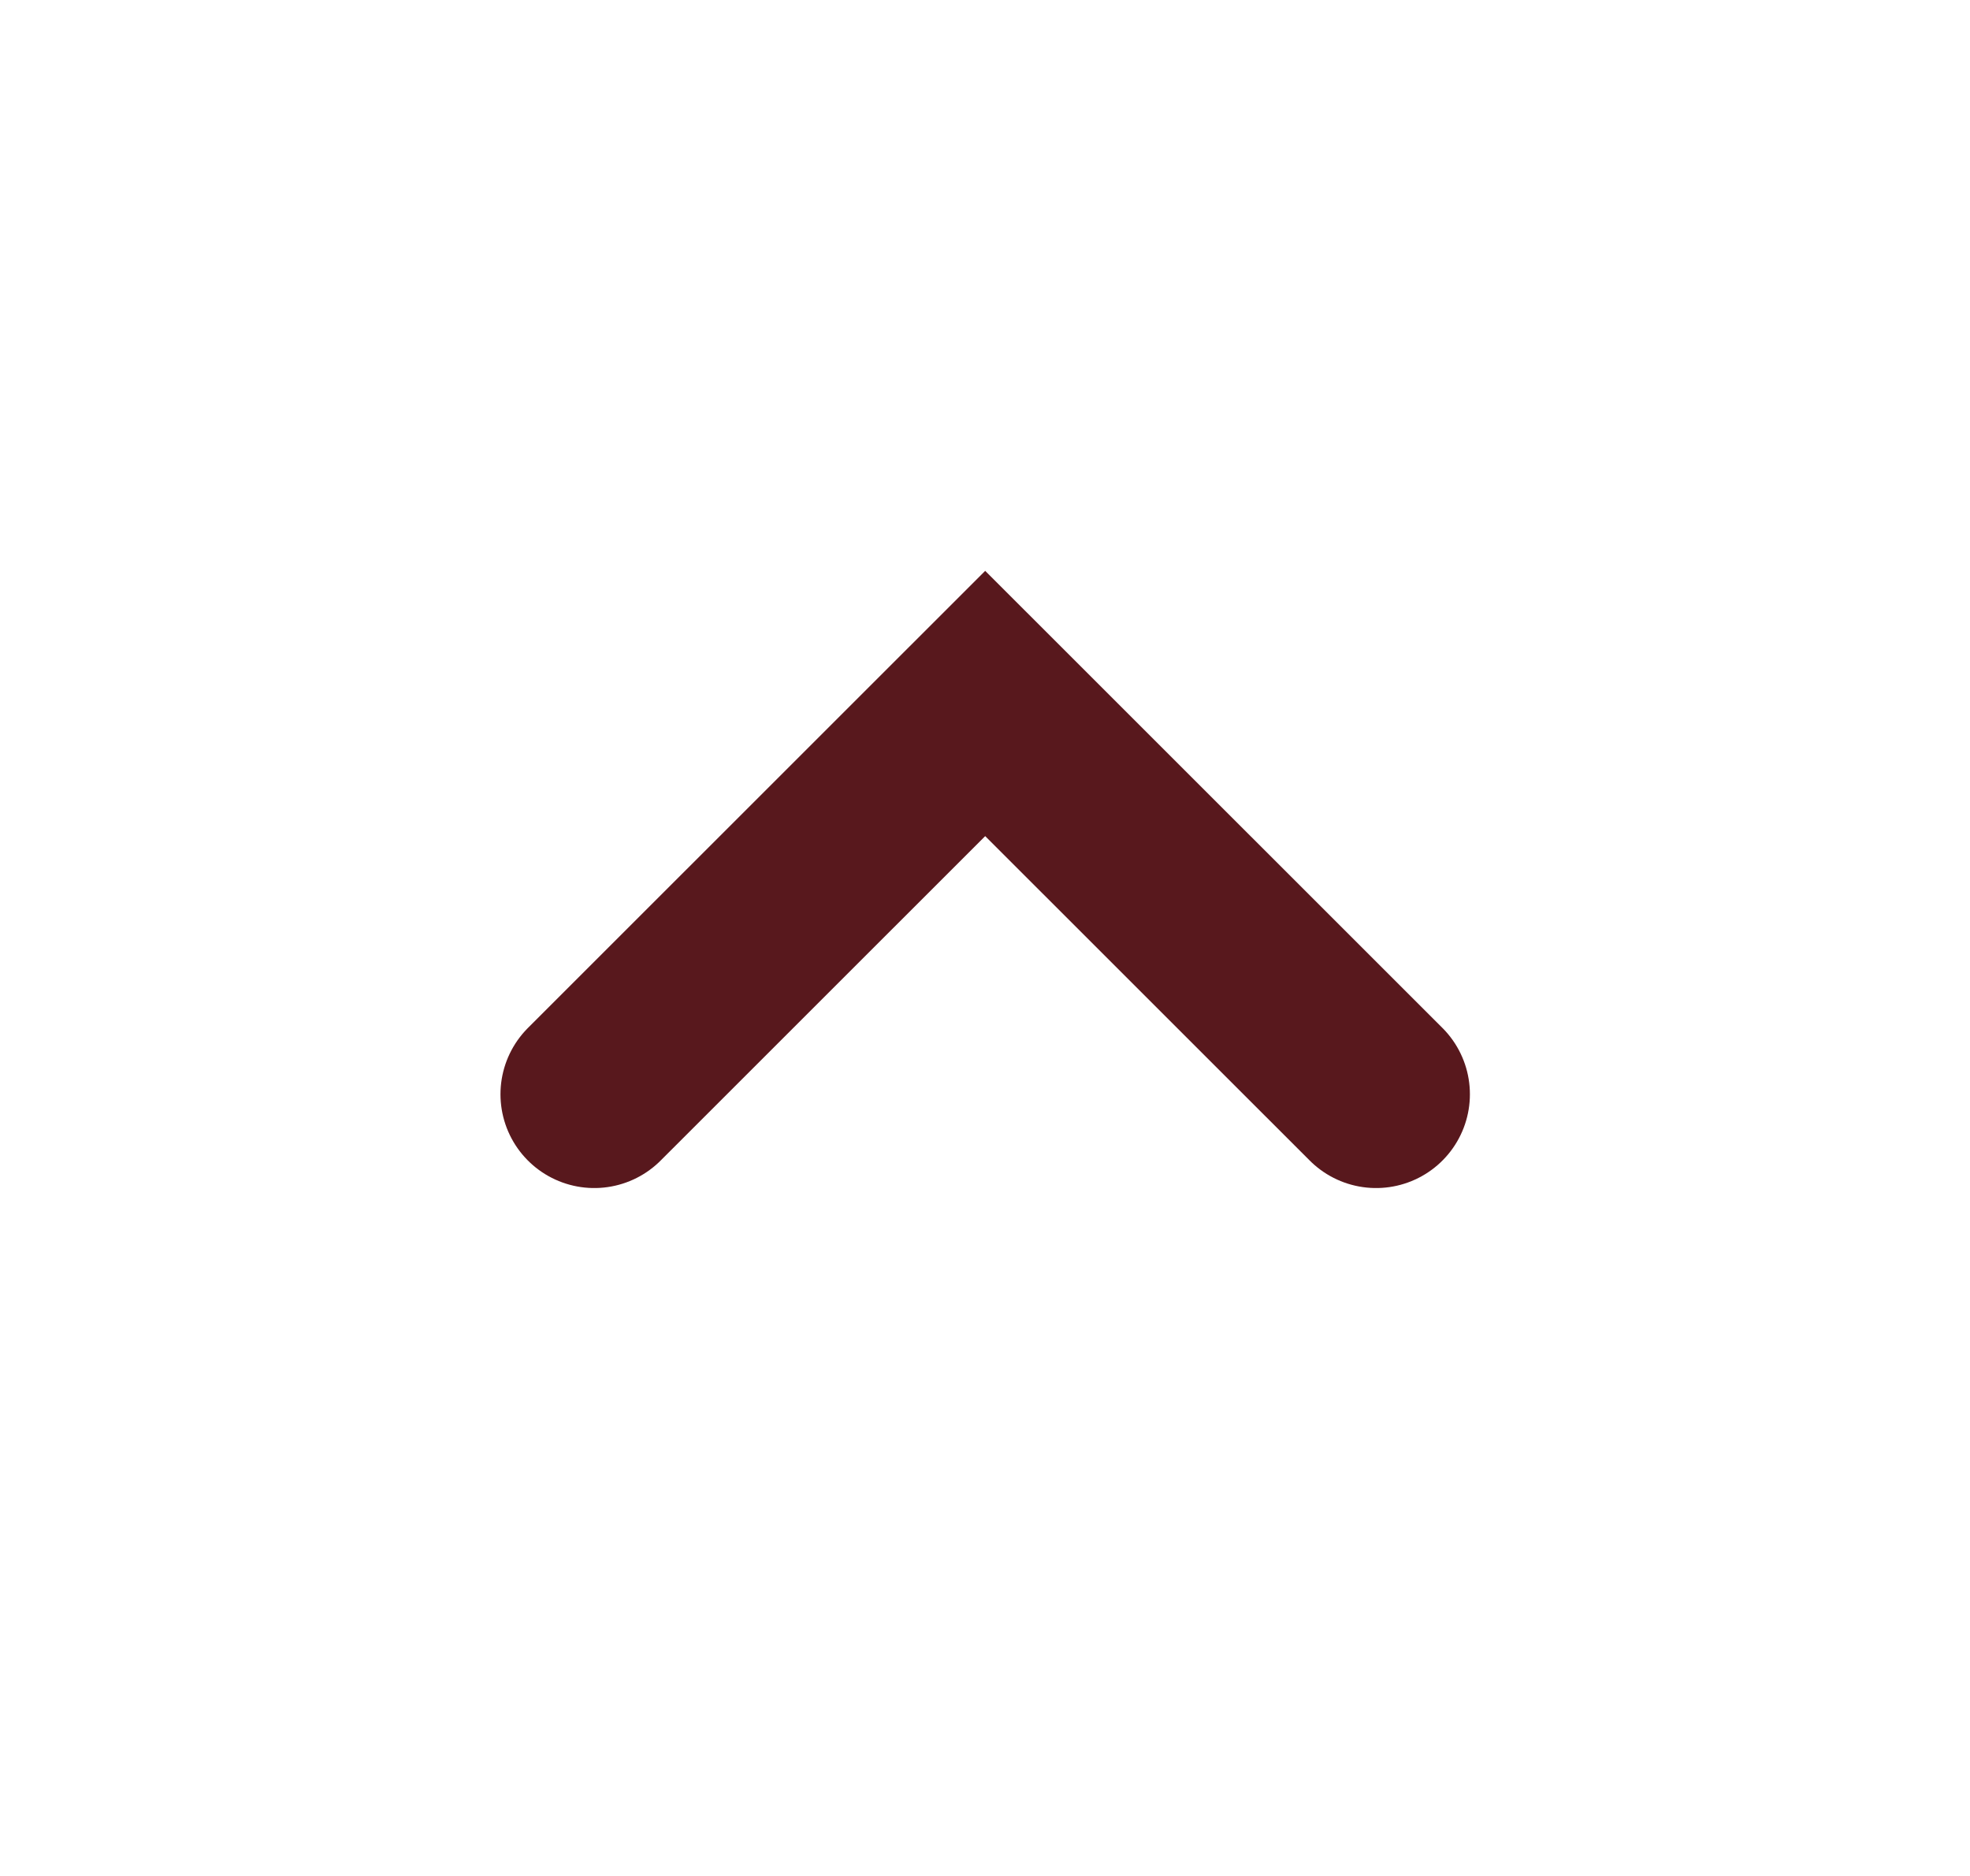
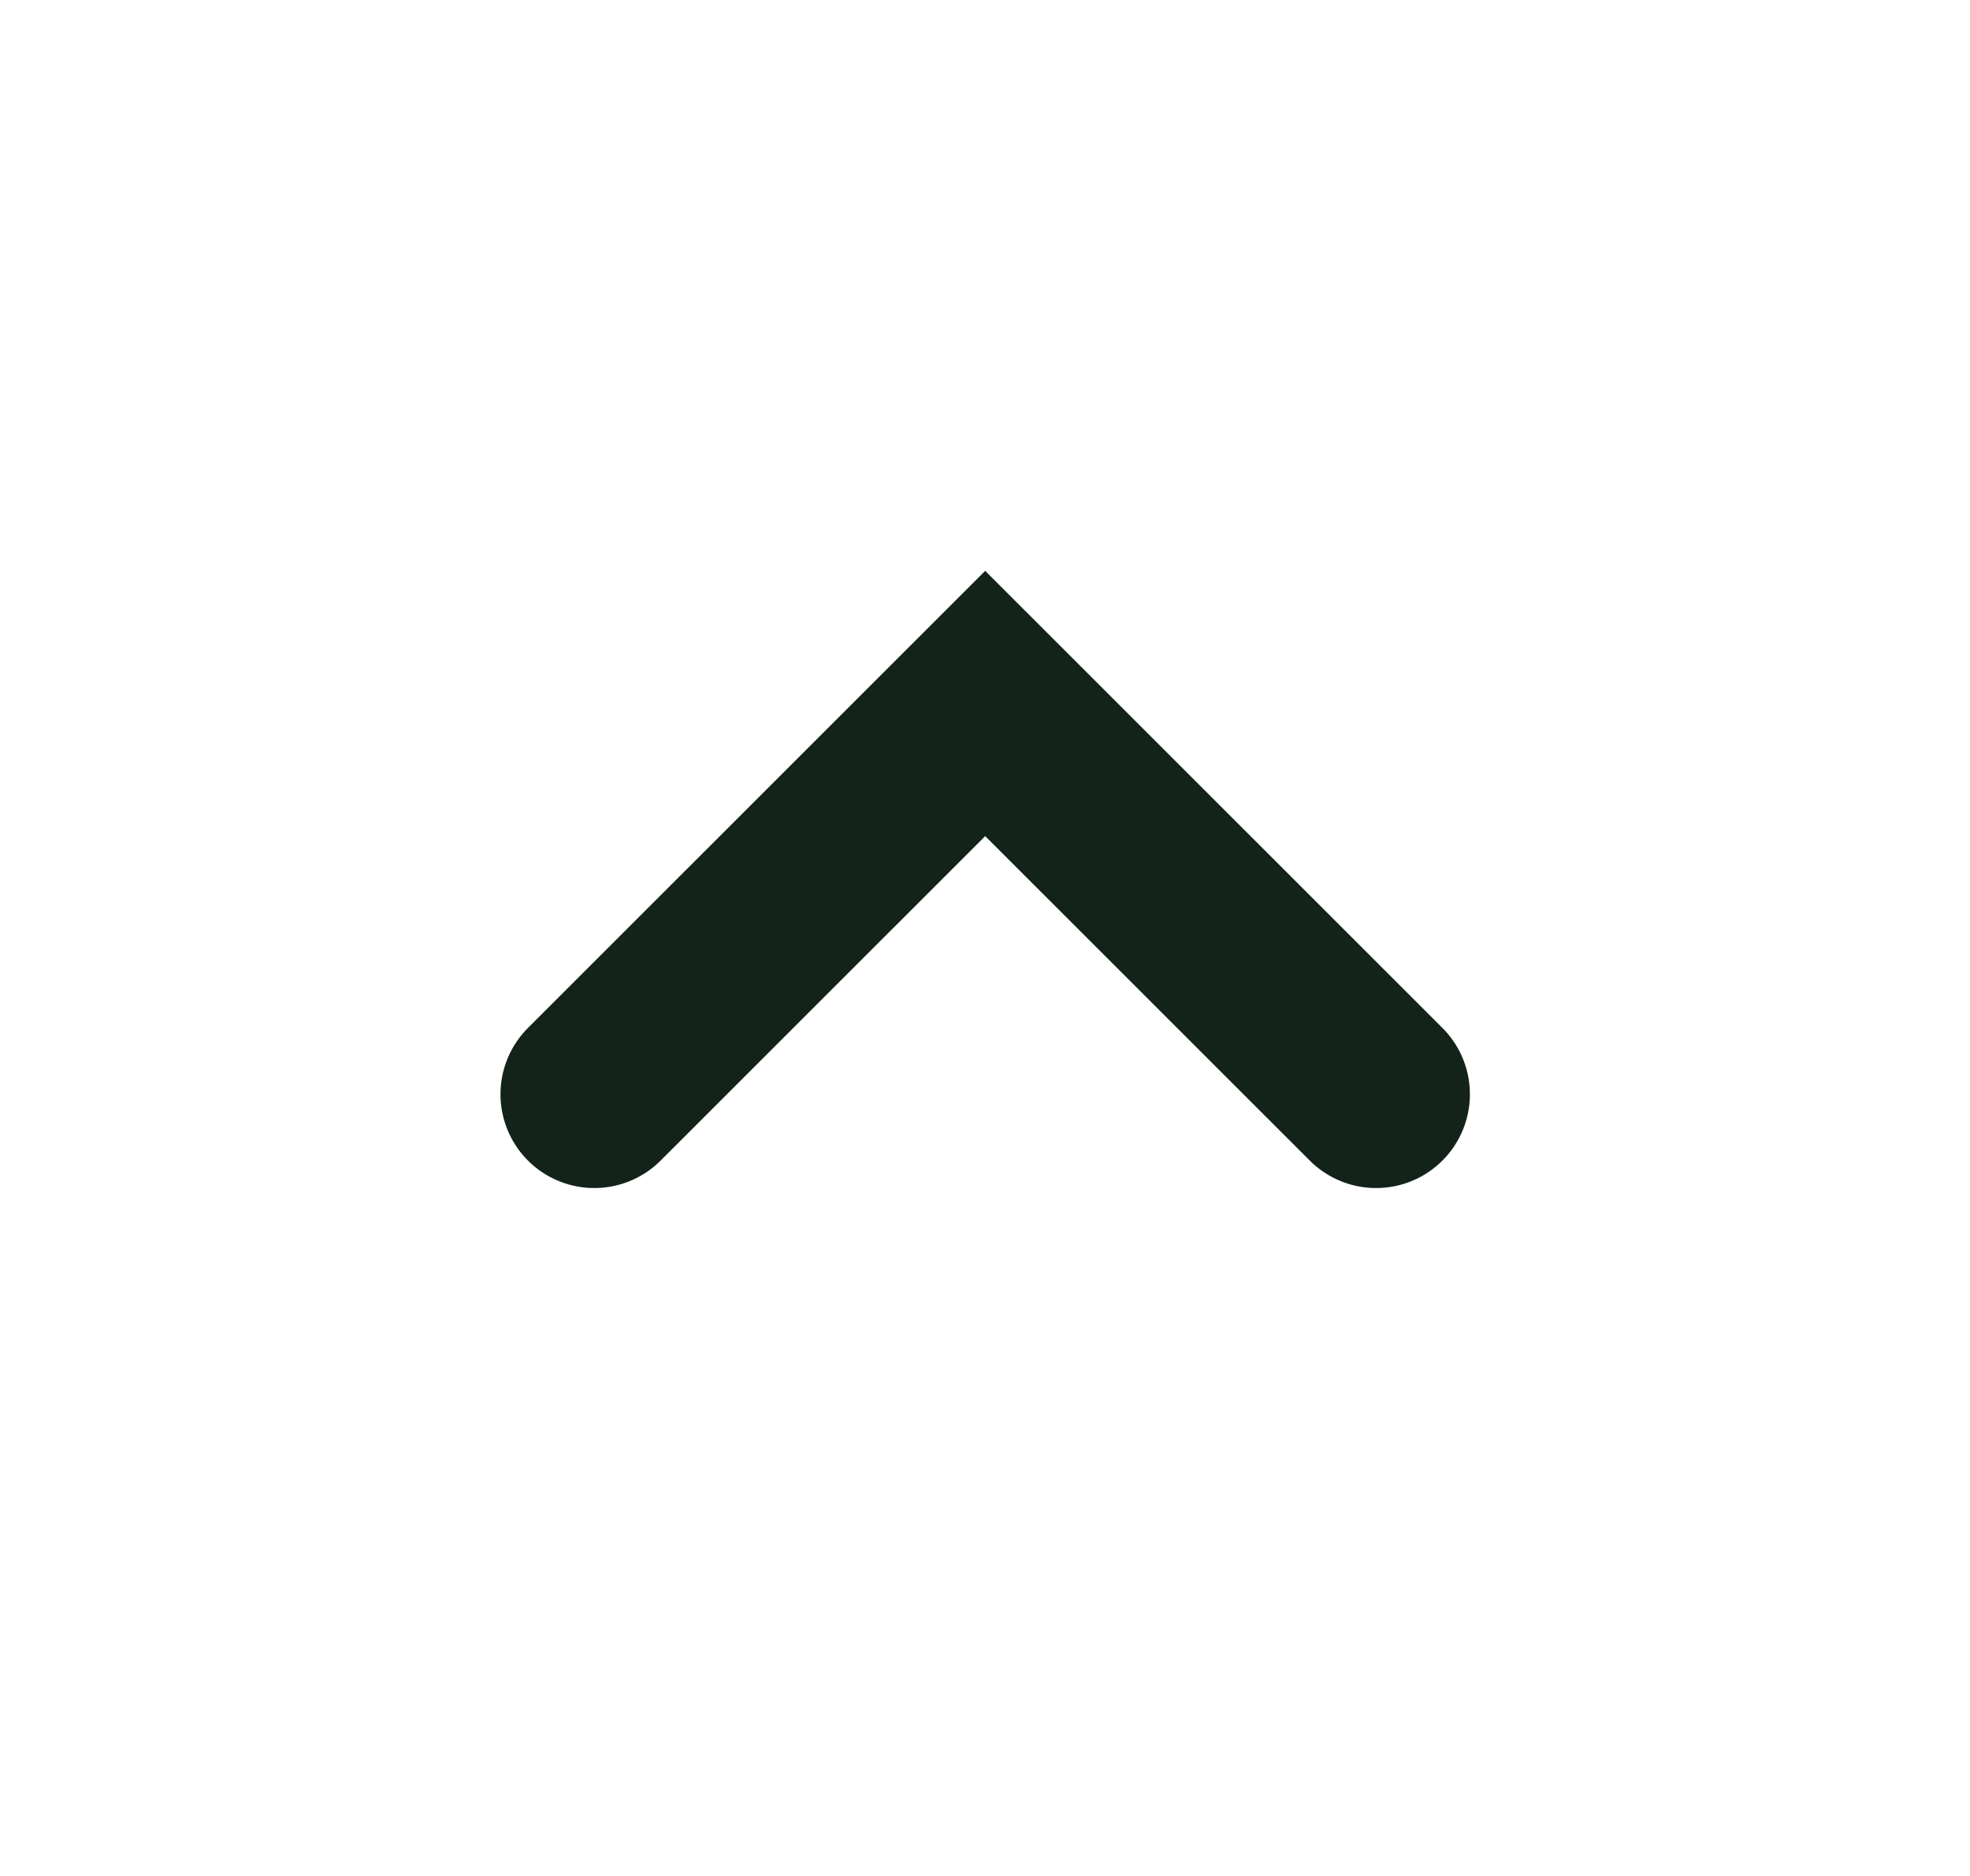
<svg xmlns="http://www.w3.org/2000/svg" width="21" height="20" viewBox="0 0 21 20" fill="none">
  <g id="Desktop / V1.0">
-     <path id="Path 3" d="M6.335 11.666L10.502 7.5L14.669 11.666" stroke="#58181D" stroke-width="2" stroke-linecap="round" />
+     <path id="Path 3" d="M6.335 11.666L10.502 7.5L14.669 11.666" stroke="#14231A" stroke-width="2" stroke-linecap="round" />
  </g>
</svg>
